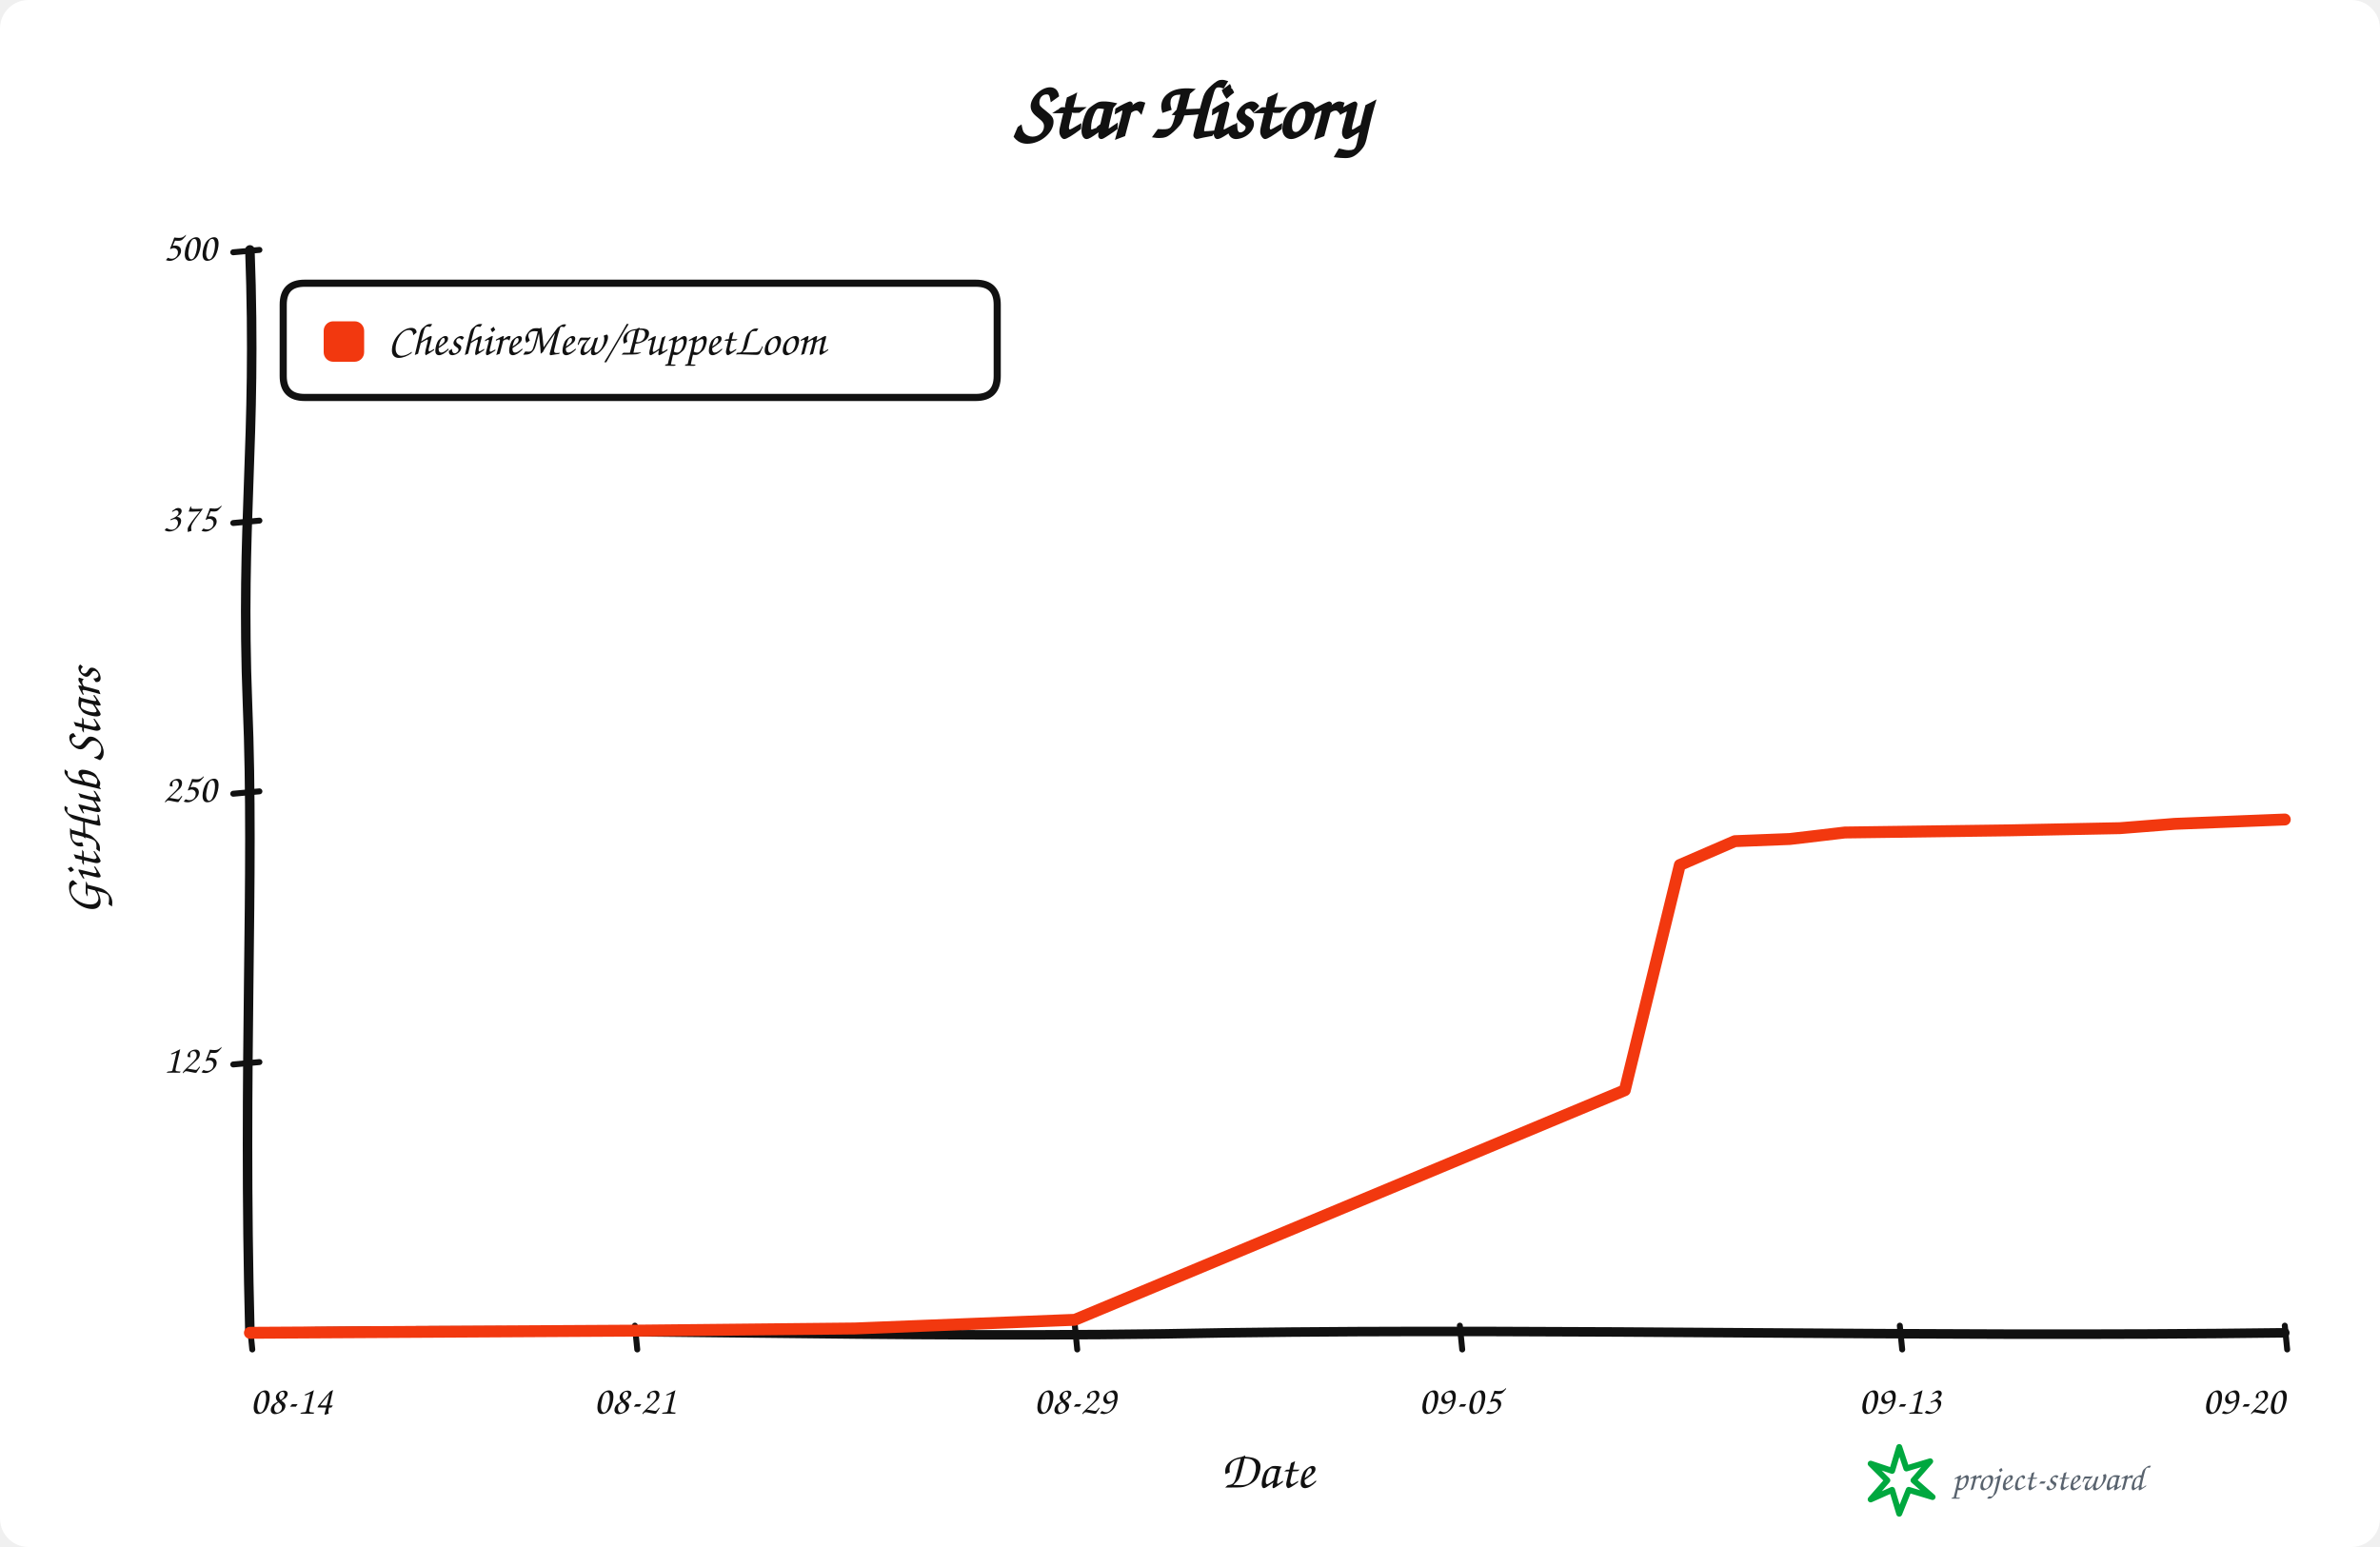
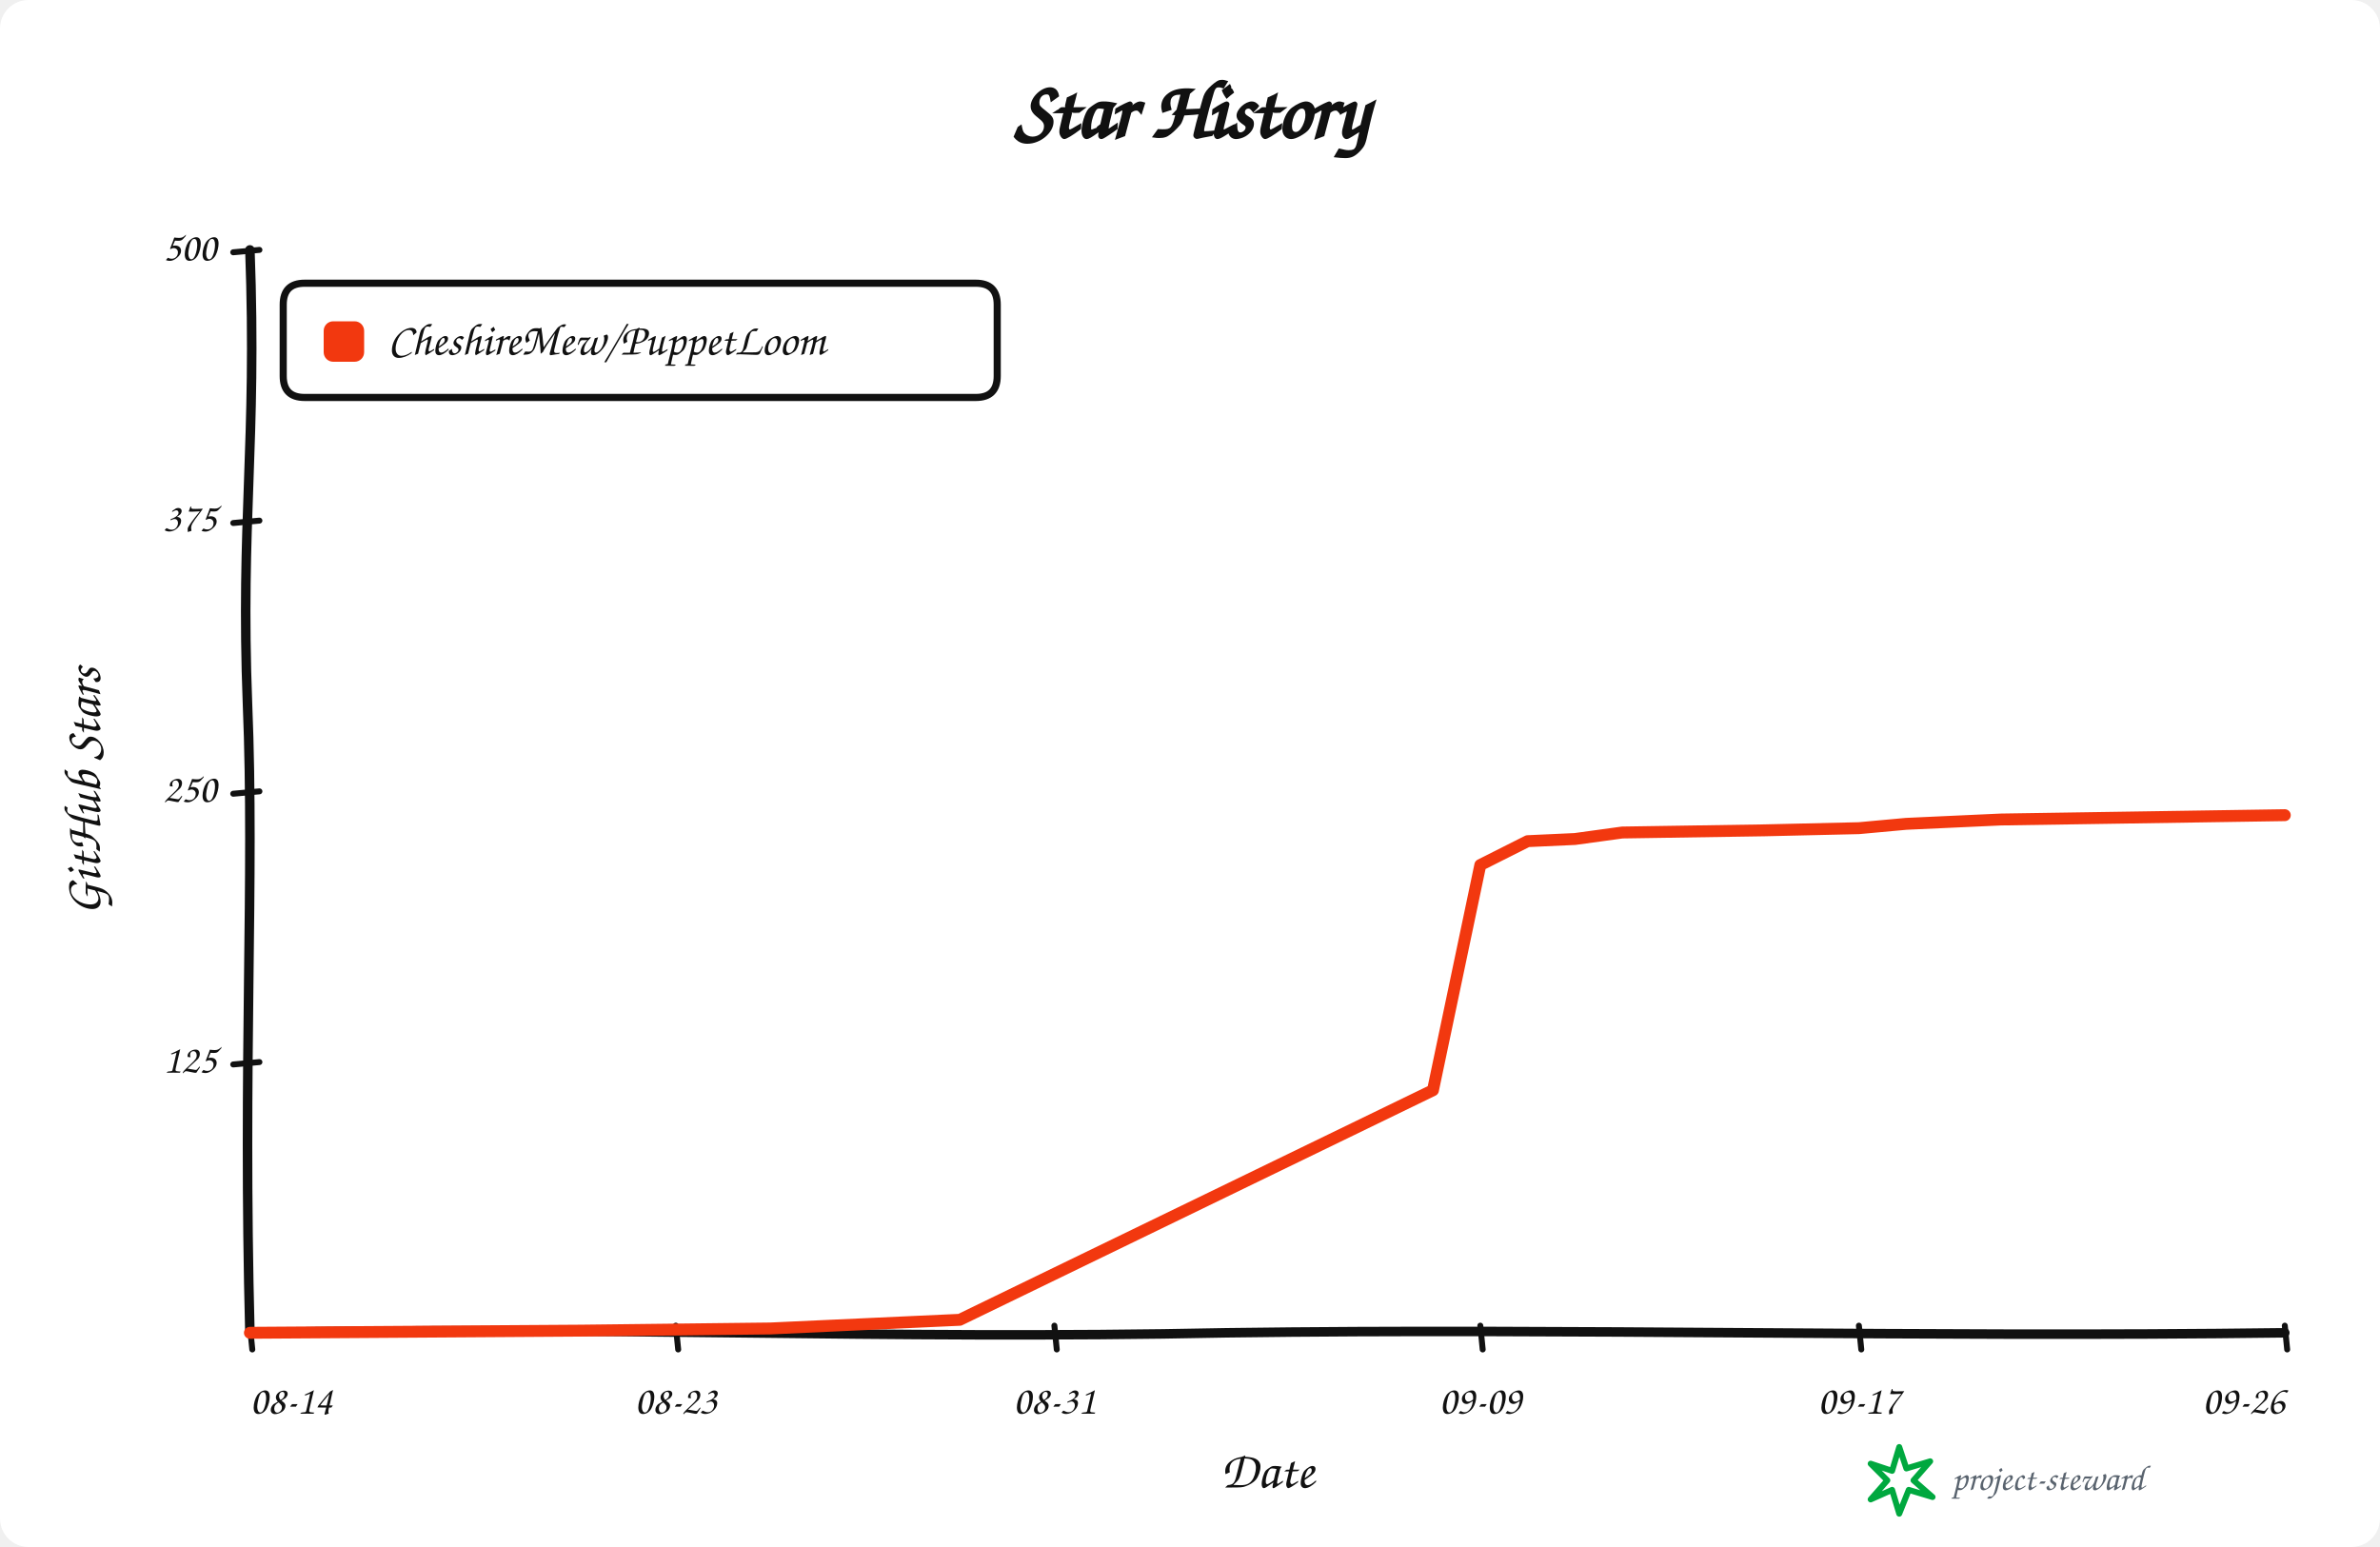
<svg xmlns="http://www.w3.org/2000/svg" width="1000" height="650" viewBox="0 0 1000 650" role="img" aria-labelledby="title description">
  <rect width="100%" height="100%" rx="12" fill="#ffffff" />
  <g data-style="hand-drawn" font-family="Comic Sans MS,Segoe Print,Bradley Hand,cursive" fill="#111111">
    <text x="500.0" y="58" text-anchor="middle" font-size="34" font-weight="700">Star History</text>
    <path data-role="y-axis" d="M 105.00 560.00 C 102.00 446.25, 107.00 368.90, 104.00 296.10 C 101.00 218.75, 108.00 186.90, 105.00 105.00" fill="none" stroke="#111111" stroke-width="4" stroke-linecap="round" />
    <path data-role="x-axis" d="M 105.00 560.00 C 250.35 557.00, 370.05 563.00, 515.40 560.00 C 660.75 558.00, 806.10 562.00, 960.00 560.00" fill="none" stroke="#111111" stroke-width="4" stroke-linecap="round" />
    <text x="42" y="332.5" text-anchor="middle" font-size="22" font-weight="600" transform="rotate(-90 42 332.5)">GitHub Stars</text>
    <text x="532.5" y="625" text-anchor="middle" font-size="22" font-weight="600">Date</text>
    <path data-role="legend-box" d="M 128 119 Q 119 119, 119 128 L 119 158 Q 119 167, 128 167 L 410 167 Q 419 167, 419 158 L 419 128 Q 419 119, 410 119 Z" fill="#ffffff" stroke="#111111" stroke-width="3" stroke-linejoin="round" />
    <rect x="136" y="135" width="17" height="17" rx="4" fill="#f2380f" />
    <text x="163" y="144.0" dominant-baseline="middle" font-size="19" font-weight="600">CheshireMew/PuppetLoom</text>
    <path d="M 98 447.25 L 109 446.25" fill="none" stroke="#111111" stroke-width="2.5" stroke-linecap="round" />
    <text x="91" y="446.25" text-anchor="end" dominant-baseline="middle" font-size="17">125</text>
    <path d="M 98 333.50 L 109 332.50" fill="none" stroke="#111111" stroke-width="2.5" stroke-linecap="round" />
    <text x="91" y="332.50" text-anchor="end" dominant-baseline="middle" font-size="17">250</text>
    <path d="M 98 219.75 L 109 218.75" fill="none" stroke="#111111" stroke-width="2.5" stroke-linecap="round" />
    <text x="91" y="218.75" text-anchor="end" dominant-baseline="middle" font-size="17">375</text>
    <path d="M 98 106.00 L 109 105.00" fill="none" stroke="#111111" stroke-width="2.5" stroke-linecap="round" />
    <text x="91" y="105.00" text-anchor="end" dominant-baseline="middle" font-size="17">500</text>
    <path d="M 105.00 557 L 106.00 567" fill="none" stroke="#111111" stroke-width="2.5" stroke-linecap="round" />
    <text x="105.00" y="594" text-anchor="start" font-size="17">08-14</text>
-     <path d="M 266.76 557 L 267.76 567" fill="none" stroke="#111111" stroke-width="2.5" stroke-linecap="round" />
-     <text x="266.76" y="594" text-anchor="middle" font-size="17">08-21</text>
-     <path d="M 451.62 557 L 452.62 567" fill="none" stroke="#111111" stroke-width="2.5" stroke-linecap="round" />
-     <text x="451.62" y="594" text-anchor="middle" font-size="17">08-29</text>
-     <path d="M 613.38 557 L 614.38 567" fill="none" stroke="#111111" stroke-width="2.5" stroke-linecap="round" />
-     <text x="613.38" y="594" text-anchor="middle" font-size="17">09-05</text>
-     <path d="M 798.24 557 L 799.24 567" fill="none" stroke="#111111" stroke-width="2.5" stroke-linecap="round" />
-     <text x="798.24" y="594" text-anchor="middle" font-size="17">09-13</text>
+     <path d="M 283.95 557 L 284.95 567" fill="none" stroke="#111111" stroke-width="2.5" stroke-linecap="round" />
+     <text x="283.95" y="594" text-anchor="middle" font-size="17">08-23</text>
+     <path d="M 443.02 557 L 444.02 567" fill="none" stroke="#111111" stroke-width="2.5" stroke-linecap="round" />
+     <text x="443.02" y="594" text-anchor="middle" font-size="17">08-31</text>
+     <path d="M 621.98 557 L 622.98 567" fill="none" stroke="#111111" stroke-width="2.5" stroke-linecap="round" />
+     <text x="621.98" y="594" text-anchor="middle" font-size="17">09-09</text>
+     <path d="M 781.05 557 L 782.05 567" fill="none" stroke="#111111" stroke-width="2.5" stroke-linecap="round" />
+     <text x="781.05" y="594" text-anchor="middle" font-size="17">09-17</text>
    <path d="M 960.00 557 L 961.00 567" fill="none" stroke="#111111" stroke-width="2.5" stroke-linecap="round" />
-     <text x="960.00" y="594" text-anchor="end" font-size="17">09-20</text>
-     <path data-role="star-line" d="M 105.00 560.00 L 266.76 559.09 L 359.19 558.18 L 405.41 556.36 L 428.51 555.45 L 451.62 554.54 L 682.70 458.08 L 705.81 363.44 L 728.92 353.43 L 752.03 352.52 L 775.14 349.79 L 844.46 348.88 L 890.68 347.97 L 913.78 346.15 L 936.89 345.24 L 960.00 344.33" fill="none" stroke="#f2380f" stroke-width="5" stroke-linejoin="round" stroke-linecap="round" />
+     <text x="960.00" y="594" text-anchor="end" font-size="17">09-26</text>
+     <path data-role="star-line" d="M 105.00 560.00 L 244.19 559.09 L 323.72 558.18 L 363.49 556.36 L 383.37 555.45 L 403.26 554.54 L 602.09 458.08 L 621.98 363.44 L 641.86 353.43 L 661.74 352.52 L 681.63 349.79 L 741.28 348.88 L 781.05 347.97 L 800.93 346.15 L 820.81 345.24 L 840.70 344.33 L 960.00 342.51" fill="none" stroke="#f2380f" stroke-width="5" stroke-linejoin="round" stroke-linecap="round" />
    <g data-role="signature" transform="translate(786 608)">
      <path d="M 12 0 L 15 9 L 25 6 L 18 14 L 26 21 L 16 18 L 12 28 L 9 18 L 0 22 L 7 14 L 0 7 L 9 10 Z" fill="none" stroke="#00a83f" stroke-width="2.5" stroke-linejoin="round" />
      <text x="34" y="18" fill="#59636e" font-size="15">project-steward</text>
    </g>
  </g>
</svg>
